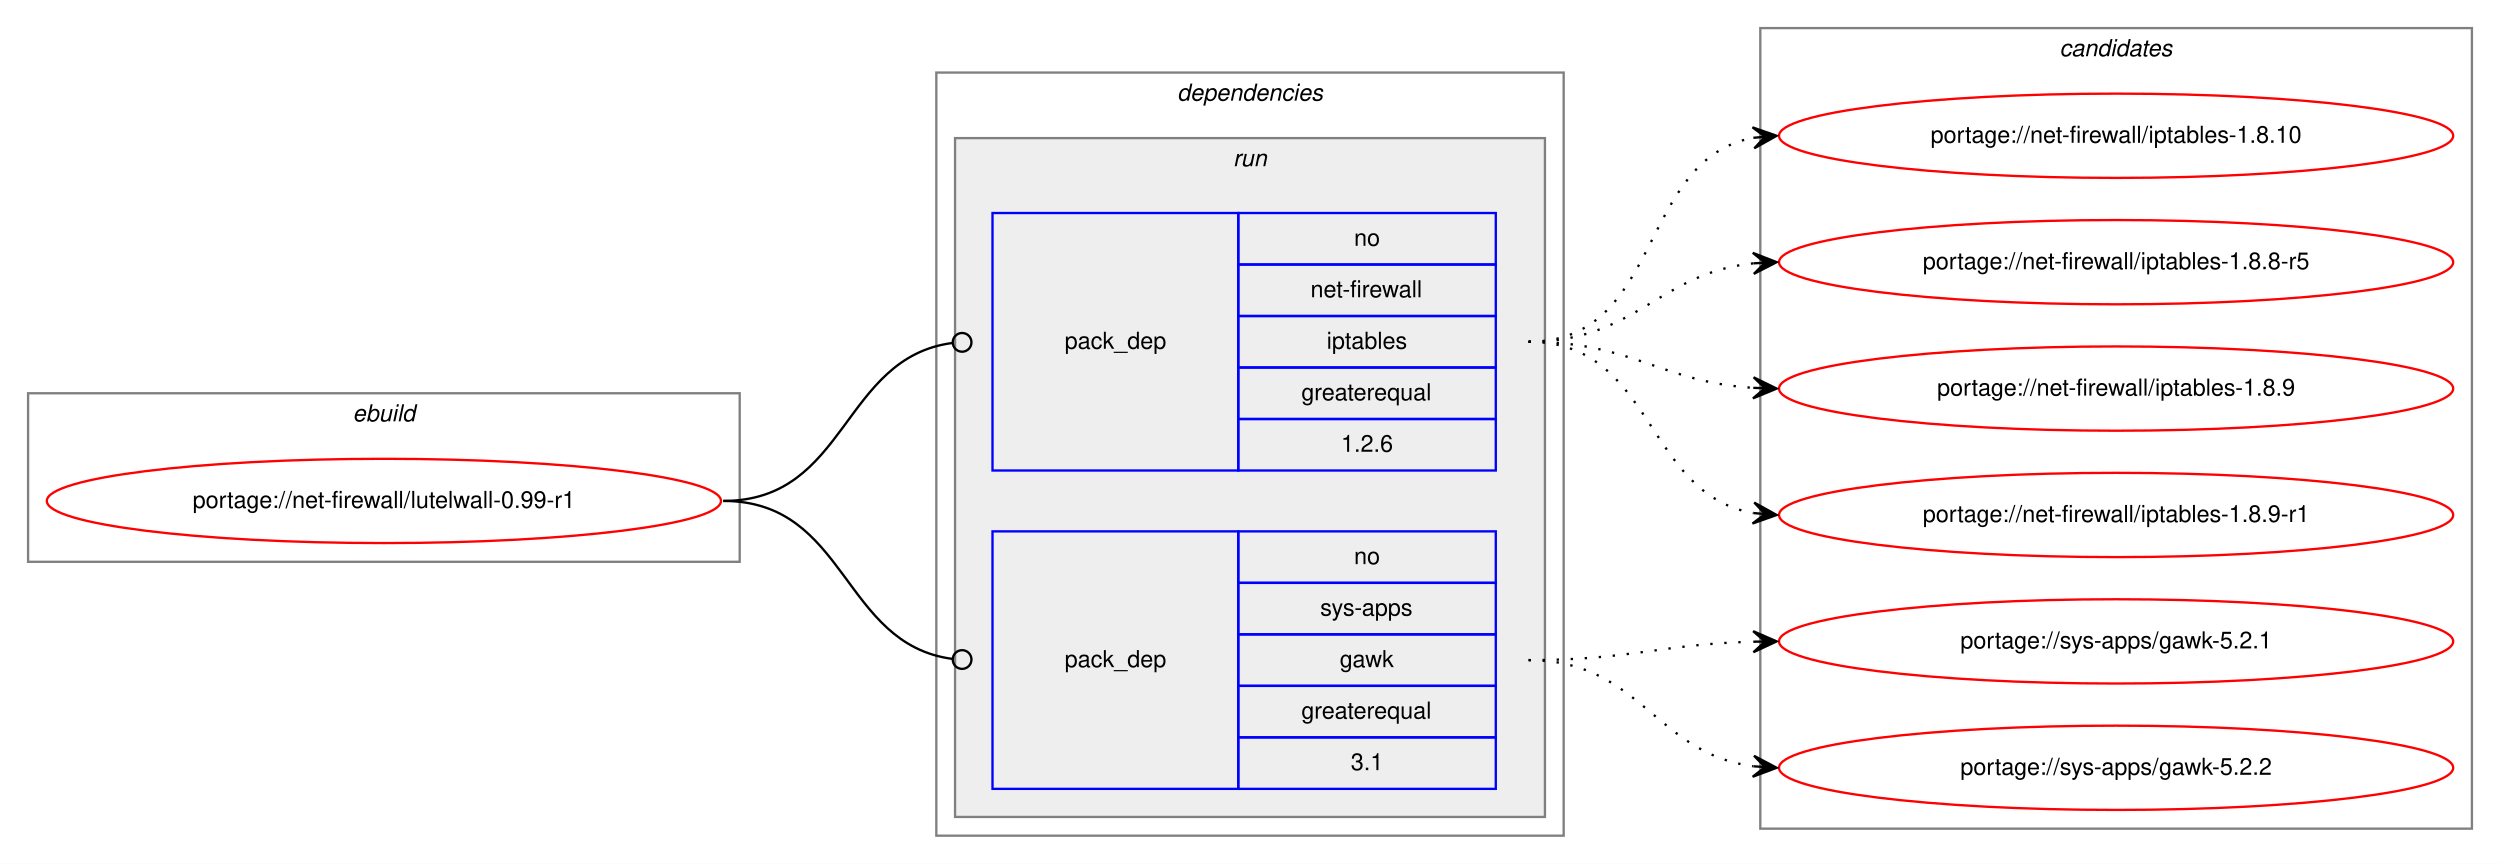
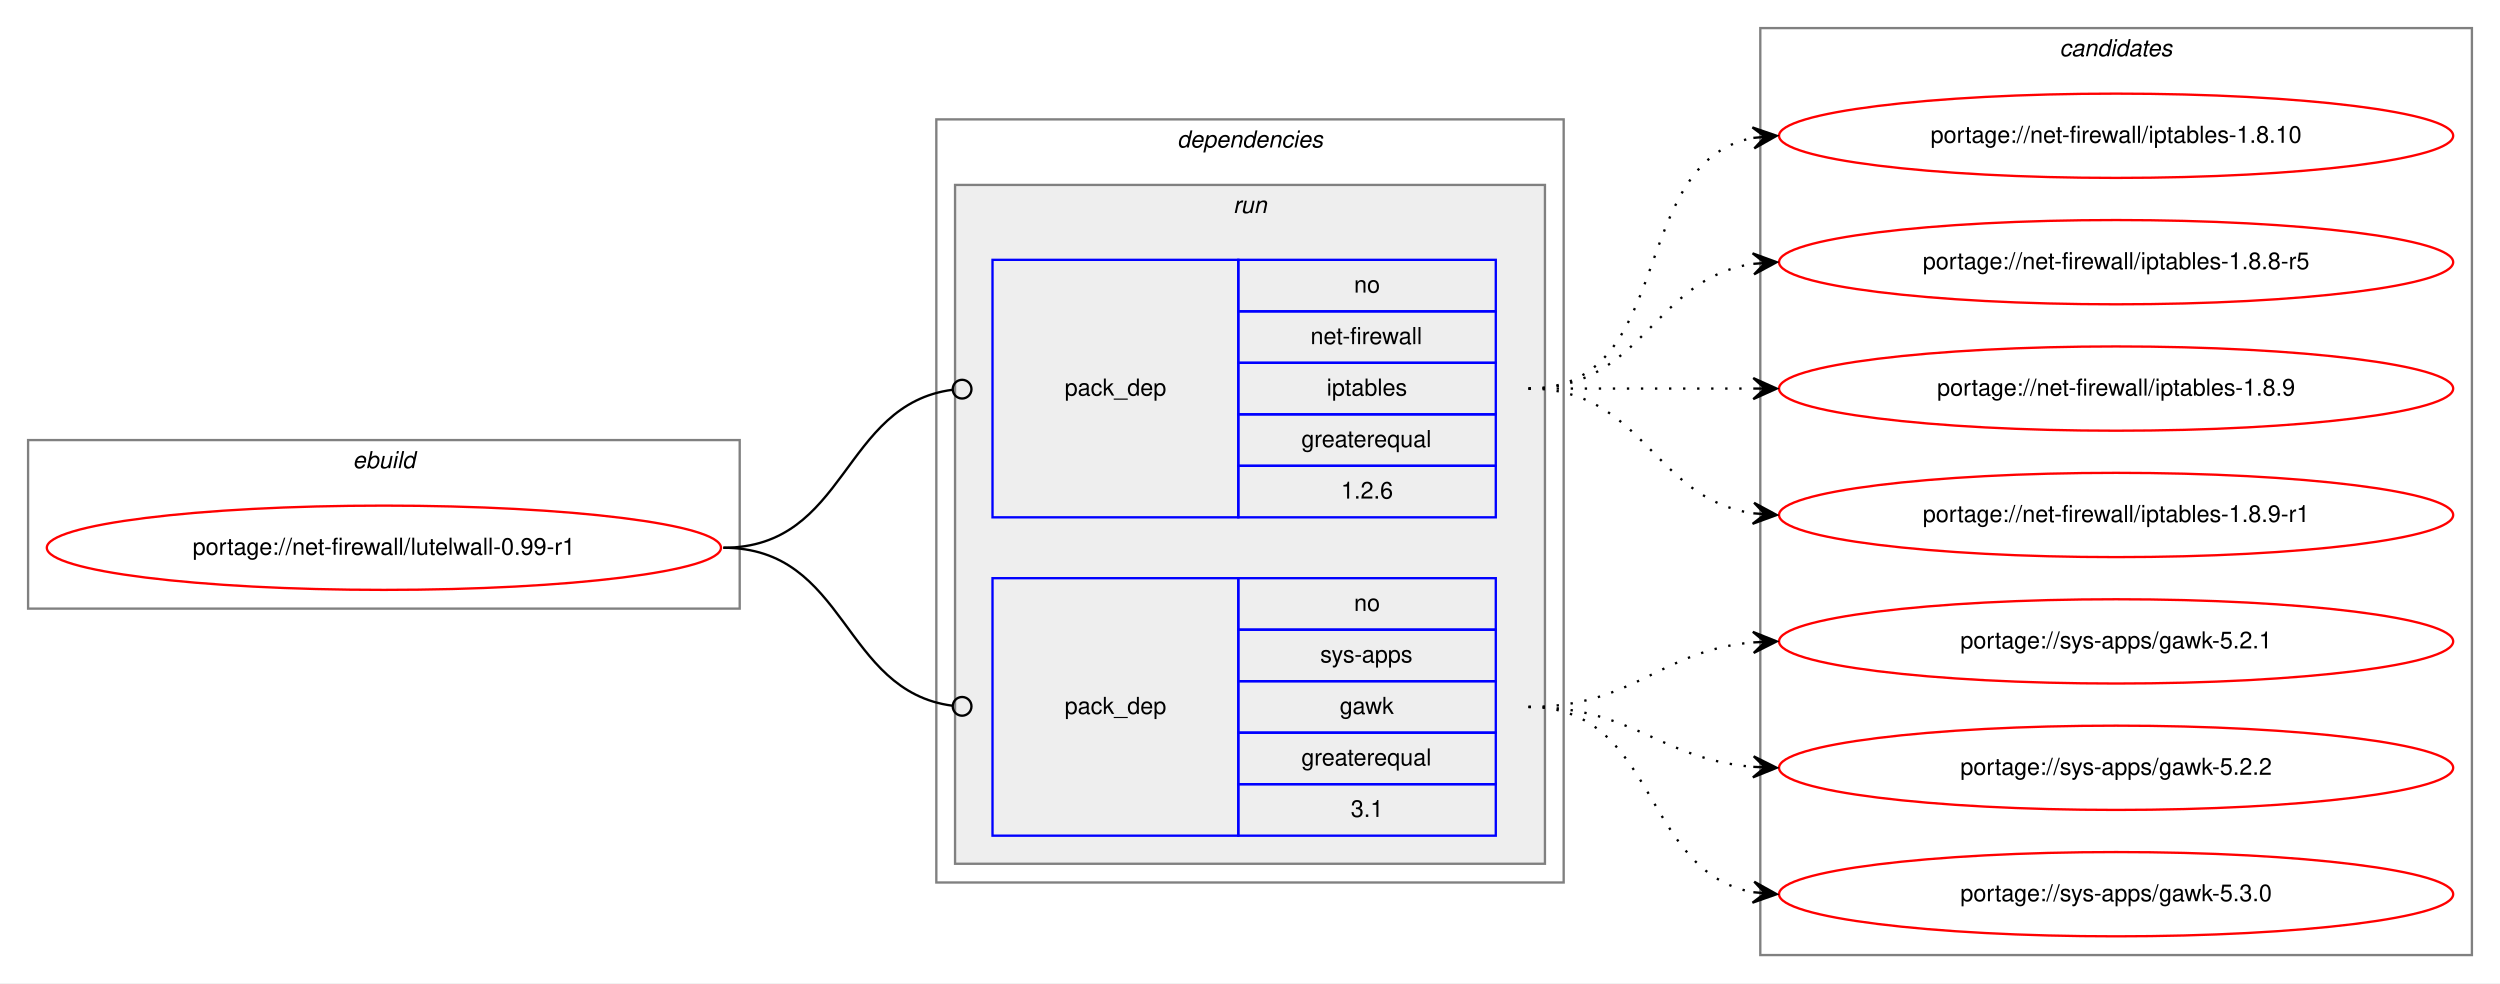
- <svg xmlns="http://www.w3.org/2000/svg" xmlns:xlink="http://www.w3.org/1999/xlink" width="1068pt" height="369pt" viewBox="0.00 0.00 1068.00 369.00">
-   <g id="graph0" class="graph" transform="scale(1 1) rotate(0) translate(4 365)">
-     <polygon fill="white" stroke="transparent" points="-4,4 -4,-365 1064,-365 1064,4 -4,4" />
+ <svg xmlns="http://www.w3.org/2000/svg" xmlns:xlink="http://www.w3.org/1999/xlink" width="1068pt" height="420pt" viewBox="0.00 0.00 1068.00 420.00">
+   <g id="graph0" class="graph" transform="scale(1 1) rotate(0) translate(4 416)">
+     <polygon fill="white" stroke="transparent" points="-4,4 -4,-416 1064,-416 1064,4 -4,4" />
    <g id="clust1" class="cluster">
-       <polygon fill="none" stroke="gray" points="8,-125 8,-197 312,-197 312,-125 8,-125" />
-       <text text-anchor="start" x="146.66" y="-185" font-family="Helvetica,sans-Serif" font-style="italic" font-size="10.00">ebuild</text>
+       <polygon fill="none" stroke="gray" points="8,-156 8,-228 312,-228 312,-156 8,-156" />
+       <text text-anchor="start" x="146.66" y="-216" font-family="Helvetica,sans-Serif" font-style="italic" font-size="10.00">ebuild</text>
    </g>
    <g id="clust2" class="cluster">
-       <polygon fill="none" stroke="gray" points="396,-8 396,-334 664,-334 664,-8 396,-8" />
-       <text text-anchor="start" x="498.88" y="-322" font-family="Helvetica,sans-Serif" font-style="italic" font-size="10.00">dependencies</text>
+       <polygon fill="none" stroke="gray" points="396,-39 396,-365 664,-365 664,-39 396,-39" />
+       <text text-anchor="start" x="498.88" y="-353" font-family="Helvetica,sans-Serif" font-style="italic" font-size="10.00">dependencies</text>
    </g>
    <g id="clust5" class="cluster">
-       <polygon fill="#eeeeee" stroke="gray" points="404,-16 404,-306 656,-306 656,-16 404,-16" />
-       <text text-anchor="start" x="522.78" y="-294" font-family="Helvetica,sans-Serif" font-style="italic" font-size="10.00">run</text>
+       <polygon fill="#eeeeee" stroke="gray" points="404,-47 404,-337 656,-337 656,-47 404,-47" />
+       <text text-anchor="start" x="522.78" y="-325" font-family="Helvetica,sans-Serif" font-style="italic" font-size="10.00">run</text>
    </g>
    <g id="clust8" class="cluster">
-       <polygon fill="none" stroke="gray" points="748,-11 748,-353 1052,-353 1052,-11 748,-11" />
-       <text text-anchor="start" x="875.82" y="-341" font-family="Helvetica,sans-Serif" font-style="italic" font-size="10.00">candidates</text>
+       <polygon fill="none" stroke="gray" points="748,-8 748,-404 1052,-404 1052,-8 748,-8" />
+       <text text-anchor="start" x="875.82" y="-392" font-family="Helvetica,sans-Serif" font-style="italic" font-size="10.00">candidates</text>
    </g>
    <g id="node1" class="node">
      <g id="a_node1">
        <a xlink:href="../net-firewall/lutelwall-0.99-r1.svg" xlink:title="portage://net-firewall/lutelwall-0.99-r1">
-           <ellipse fill="none" stroke="red" cx="160" cy="-151" rx="144" ry="18" />
-           <text text-anchor="middle" x="160" y="-148" font-family="Helvetica,sans-Serif" font-size="10.00">portage://net-firewall/lutelwall-0.99-r1</text>
+           <ellipse fill="none" stroke="red" cx="160" cy="-182" rx="144" ry="18" />
+           <text text-anchor="middle" x="160" y="-179" font-family="Helvetica,sans-Serif" font-size="10.00">portage://net-firewall/lutelwall-0.99-r1</text>
        </a>
      </g>
    </g>
    <g id="node2" class="node">
-       <polygon fill="none" stroke="blue" points="420,-164 420,-274 525,-274 525,-164 420,-164" />
-       <text text-anchor="start" x="450.82" y="-216" font-family="Helvetica,sans-Serif" font-size="10.00">pack_dep</text>
-       <polygon fill="none" stroke="blue" points="525,-252 525,-274 635,-274 635,-252 525,-252" />
-       <text text-anchor="start" x="574.44" y="-260" font-family="Helvetica,sans-Serif" font-size="10.00">no</text>
-       <polygon fill="none" stroke="blue" points="525,-230 525,-252 635,-252 635,-230 525,-230" />
-       <text text-anchor="start" x="555.84" y="-238" font-family="Helvetica,sans-Serif" font-size="10.00">net-firewall</text>
-       <polygon fill="none" stroke="blue" points="525,-208 525,-230 635,-230 635,-208 525,-208" />
-       <text text-anchor="start" x="562.77" y="-216" font-family="Helvetica,sans-Serif" font-size="10.00">iptables</text>
-       <polygon fill="none" stroke="blue" points="525,-186 525,-208 635,-208 635,-186 525,-186" />
-       <text text-anchor="start" x="551.94" y="-194" font-family="Helvetica,sans-Serif" font-size="10.00">greaterequal</text>
-       <polygon fill="none" stroke="blue" points="525,-164 525,-186 635,-186 635,-164 525,-164" />
-       <text text-anchor="start" x="568.88" y="-172" font-family="Helvetica,sans-Serif" font-size="10.00">1.2.6</text>
+       <polygon fill="none" stroke="blue" points="420,-195 420,-305 525,-305 525,-195 420,-195" />
+       <text text-anchor="start" x="450.82" y="-247" font-family="Helvetica,sans-Serif" font-size="10.00">pack_dep</text>
+       <polygon fill="none" stroke="blue" points="525,-283 525,-305 635,-305 635,-283 525,-283" />
+       <text text-anchor="start" x="574.44" y="-291" font-family="Helvetica,sans-Serif" font-size="10.00">no</text>
+       <polygon fill="none" stroke="blue" points="525,-261 525,-283 635,-283 635,-261 525,-261" />
+       <text text-anchor="start" x="555.84" y="-269" font-family="Helvetica,sans-Serif" font-size="10.00">net-firewall</text>
+       <polygon fill="none" stroke="blue" points="525,-239 525,-261 635,-261 635,-239 525,-239" />
+       <text text-anchor="start" x="562.77" y="-247" font-family="Helvetica,sans-Serif" font-size="10.00">iptables</text>
+       <polygon fill="none" stroke="blue" points="525,-217 525,-239 635,-239 635,-217 525,-217" />
+       <text text-anchor="start" x="551.94" y="-225" font-family="Helvetica,sans-Serif" font-size="10.00">greaterequal</text>
+       <polygon fill="none" stroke="blue" points="525,-195 525,-217 635,-217 635,-195 525,-195" />
+       <text text-anchor="start" x="568.88" y="-203" font-family="Helvetica,sans-Serif" font-size="10.00">1.2.6</text>
    </g>
    <g id="edge1" class="edge">
-       <path fill="none" stroke="black" d="M305,-151C358.13,-151 355.47,-212.27 402.94,-218.49" />
-       <ellipse fill="none" stroke="black" cx="407.01" cy="-218.75" rx="4" ry="4" />
+       <path fill="none" stroke="black" d="M305,-182C358.13,-182 355.47,-243.27 402.94,-249.49" />
+       <ellipse fill="none" stroke="black" cx="407.01" cy="-249.75" rx="4" ry="4" />
    </g>
    <g id="node3" class="node">
-       <polygon fill="none" stroke="blue" points="420,-28 420,-138 525,-138 525,-28 420,-28" />
-       <text text-anchor="start" x="450.82" y="-80" font-family="Helvetica,sans-Serif" font-size="10.00">pack_dep</text>
-       <polygon fill="none" stroke="blue" points="525,-116 525,-138 635,-138 635,-116 525,-116" />
-       <text text-anchor="start" x="574.44" y="-124" font-family="Helvetica,sans-Serif" font-size="10.00">no</text>
-       <polygon fill="none" stroke="blue" points="525,-94 525,-116 635,-116 635,-94 525,-94" />
-       <text text-anchor="start" x="560" y="-102" font-family="Helvetica,sans-Serif" font-size="10.00">sys-apps</text>
-       <polygon fill="none" stroke="blue" points="525,-72 525,-94 635,-94 635,-72 525,-72" />
-       <text text-anchor="start" x="568.33" y="-80" font-family="Helvetica,sans-Serif" font-size="10.00">gawk</text>
-       <polygon fill="none" stroke="blue" points="525,-50 525,-72 635,-72 635,-50 525,-50" />
-       <text text-anchor="start" x="551.94" y="-58" font-family="Helvetica,sans-Serif" font-size="10.00">greaterequal</text>
-       <polygon fill="none" stroke="blue" points="525,-28 525,-50 635,-50 635,-28 525,-28" />
-       <text text-anchor="start" x="573.05" y="-36" font-family="Helvetica,sans-Serif" font-size="10.00">3.1</text>
+       <polygon fill="none" stroke="blue" points="420,-59 420,-169 525,-169 525,-59 420,-59" />
+       <text text-anchor="start" x="450.82" y="-111" font-family="Helvetica,sans-Serif" font-size="10.00">pack_dep</text>
+       <polygon fill="none" stroke="blue" points="525,-147 525,-169 635,-169 635,-147 525,-147" />
+       <text text-anchor="start" x="574.44" y="-155" font-family="Helvetica,sans-Serif" font-size="10.00">no</text>
+       <polygon fill="none" stroke="blue" points="525,-125 525,-147 635,-147 635,-125 525,-125" />
+       <text text-anchor="start" x="560" y="-133" font-family="Helvetica,sans-Serif" font-size="10.00">sys-apps</text>
+       <polygon fill="none" stroke="blue" points="525,-103 525,-125 635,-125 635,-103 525,-103" />
+       <text text-anchor="start" x="568.33" y="-111" font-family="Helvetica,sans-Serif" font-size="10.00">gawk</text>
+       <polygon fill="none" stroke="blue" points="525,-81 525,-103 635,-103 635,-81 525,-81" />
+       <text text-anchor="start" x="551.94" y="-89" font-family="Helvetica,sans-Serif" font-size="10.00">greaterequal</text>
+       <polygon fill="none" stroke="blue" points="525,-59 525,-81 635,-81 635,-59 525,-59" />
+       <text text-anchor="start" x="573.05" y="-67" font-family="Helvetica,sans-Serif" font-size="10.00">3.1</text>
    </g>
    <g id="edge2" class="edge">
-       <path fill="none" stroke="black" d="M305,-151C358.13,-151 355.47,-89.73 402.94,-83.51" />
-       <ellipse fill="none" stroke="black" cx="407.01" cy="-83.25" rx="4" ry="4" />
+       <path fill="none" stroke="black" d="M305,-182C358.13,-182 355.47,-120.73 402.94,-114.51" />
+       <ellipse fill="none" stroke="black" cx="407.01" cy="-114.25" rx="4" ry="4" />
    </g>
    <g id="node4" class="node">
      <g id="a_node4">
        <a xlink:href="../net-firewall/iptables-1.8.10.svg" xlink:title="portage://net-firewall/iptables-1.8.10">
-           <ellipse fill="none" stroke="red" cx="900" cy="-307" rx="144" ry="18" />
-           <text text-anchor="middle" x="900" y="-304" font-family="Helvetica,sans-Serif" font-size="10.00">portage://net-firewall/iptables-1.8.10</text>
+           <ellipse fill="none" stroke="red" cx="900" cy="-358" rx="144" ry="18" />
+           <text text-anchor="middle" x="900" y="-355" font-family="Helvetica,sans-Serif" font-size="10.00">portage://net-firewall/iptables-1.8.10</text>
        </a>
      </g>
    </g>
    <g id="edge3" class="edge">
-       <path fill="none" stroke="black" stroke-dasharray="1,5" d="M649,-219C706.64,-219 695.43,-296.99 745.01,-306.13" />
-       <polygon fill="black" stroke="black" points="755,-307 744.65,-310.61 750.02,-306.57 745.04,-306.13 745.04,-306.13 745.04,-306.13 750.02,-306.57 745.43,-301.65 755,-307 755,-307" />
+       <path fill="none" stroke="black" stroke-dasharray="1,5" d="M649,-250C712.58,-250 690.58,-346.51 744.79,-357.07" />
+       <polygon fill="black" stroke="black" points="755,-358 744.63,-361.57 750.02,-357.54 745.04,-357.09 745.04,-357.09 745.04,-357.09 750.02,-357.54 745.45,-352.61 755,-358 755,-358" />
    </g>
    <g id="node5" class="node">
      <g id="a_node5">
        <a xlink:href="../net-firewall/iptables-1.8.8-r5.svg" xlink:title="portage://net-firewall/iptables-1.8.8-r5">
-           <ellipse fill="none" stroke="red" cx="900" cy="-253" rx="144" ry="18" />
-           <text text-anchor="middle" x="900" y="-250" font-family="Helvetica,sans-Serif" font-size="10.00">portage://net-firewall/iptables-1.8.8-r5</text>
+           <ellipse fill="none" stroke="red" cx="900" cy="-304" rx="144" ry="18" />
+           <text text-anchor="middle" x="900" y="-301" font-family="Helvetica,sans-Serif" font-size="10.00">portage://net-firewall/iptables-1.8.8-r5</text>
        </a>
      </g>
    </g>
    <g id="edge4" class="edge">
-       <path fill="none" stroke="black" stroke-dasharray="1,5" d="M649,-219C694.9,-219 704.28,-248.26 744.91,-252.49" />
-       <polygon fill="black" stroke="black" points="755,-253 744.79,-256.99 750.01,-252.75 745.01,-252.5 745.01,-252.5 745.01,-252.5 750.01,-252.75 745.24,-248 755,-253 755,-253" />
+       <path fill="none" stroke="black" stroke-dasharray="1,5" d="M649,-250C698.26,-250 701.85,-296.87 744.86,-303.28" />
+       <polygon fill="black" stroke="black" points="755,-304 744.71,-307.78 750.01,-303.64 745.03,-303.29 745.03,-303.29 745.03,-303.29 750.01,-303.64 745.35,-298.8 755,-304 755,-304" />
    </g>
    <g id="node6" class="node">
      <g id="a_node6">
        <a xlink:href="../net-firewall/iptables-1.8.9.svg" xlink:title="portage://net-firewall/iptables-1.8.9">
-           <ellipse fill="none" stroke="red" cx="900" cy="-199" rx="144" ry="18" />
-           <text text-anchor="middle" x="900" y="-196" font-family="Helvetica,sans-Serif" font-size="10.00">portage://net-firewall/iptables-1.8.9</text>
+           <ellipse fill="none" stroke="red" cx="900" cy="-250" rx="144" ry="18" />
+           <text text-anchor="middle" x="900" y="-247" font-family="Helvetica,sans-Serif" font-size="10.00">portage://net-firewall/iptables-1.8.9</text>
        </a>
      </g>
    </g>
    <g id="edge5" class="edge">
-       <path fill="none" stroke="black" stroke-dasharray="1,5" d="M649,-219C693.38,-219 705.35,-201.86 744.92,-199.31" />
-       <polygon fill="black" stroke="black" points="755,-199 745.15,-203.81 750,-199.16 745,-199.31 745,-199.31 745,-199.31 750,-199.16 744.86,-194.81 755,-199 755,-199" />
+       <path fill="none" stroke="black" stroke-dasharray="1,5" d="M649,-250C692.43,-250 705.83,-250 744.57,-250" />
+       <polygon fill="black" stroke="black" points="755,-250 745,-254.5 750,-250 745,-250 745,-250 745,-250 750,-250 745,-245.5 755,-250 755,-250" />
    </g>
    <g id="node7" class="node">
      <g id="a_node7">
        <a xlink:href="../net-firewall/iptables-1.8.9-r1.svg" xlink:title="portage://net-firewall/iptables-1.8.9-r1">
-           <ellipse fill="none" stroke="red" cx="900" cy="-145" rx="144" ry="18" />
-           <text text-anchor="middle" x="900" y="-142" font-family="Helvetica,sans-Serif" font-size="10.00">portage://net-firewall/iptables-1.8.9-r1</text>
+           <ellipse fill="none" stroke="red" cx="900" cy="-196" rx="144" ry="18" />
+           <text text-anchor="middle" x="900" y="-193" font-family="Helvetica,sans-Serif" font-size="10.00">portage://net-firewall/iptables-1.8.9-r1</text>
        </a>
      </g>
    </g>
    <g id="edge6" class="edge">
-       <path fill="none" stroke="black" stroke-dasharray="1,5" d="M649,-219C702.86,-219 698.4,-153.96 744.97,-145.83" />
-       <polygon fill="black" stroke="black" points="755,-145 745.41,-150.31 750.02,-145.41 745.03,-145.83 745.03,-145.83 745.03,-145.83 750.02,-145.41 744.66,-141.34 755,-145 755,-145" />
+       <path fill="none" stroke="black" stroke-dasharray="1,5" d="M649,-250C698.26,-250 701.85,-203.13 744.86,-196.72" />
+       <polygon fill="black" stroke="black" points="755,-196 745.35,-201.2 750.01,-196.36 745.03,-196.71 745.03,-196.71 745.03,-196.71 750.01,-196.36 744.71,-192.22 755,-196 755,-196" />
    </g>
    <g id="node8" class="node">
      <g id="a_node8">
        <a xlink:href="../sys-apps/gawk-5.2.1.svg" xlink:title="portage://sys-apps/gawk-5.2.1">
-           <ellipse fill="none" stroke="red" cx="900" cy="-91" rx="144" ry="18" />
-           <text text-anchor="middle" x="900" y="-88" font-family="Helvetica,sans-Serif" font-size="10.00">portage://sys-apps/gawk-5.2.1</text>
+           <ellipse fill="none" stroke="red" cx="900" cy="-142" rx="144" ry="18" />
+           <text text-anchor="middle" x="900" y="-139" font-family="Helvetica,sans-Serif" font-size="10.00">portage://sys-apps/gawk-5.2.1</text>
        </a>
      </g>
    </g>
    <g id="edge7" class="edge">
-       <path fill="none" stroke="black" stroke-dasharray="1,5" d="M649,-83C692.55,-83 705.74,-89.8 744.55,-90.86" />
-       <polygon fill="black" stroke="black" points="755,-91 744.94,-95.37 750,-90.93 745,-90.87 745,-90.87 745,-90.87 750,-90.93 745.06,-86.37 755,-91 755,-91" />
+       <path fill="none" stroke="black" stroke-dasharray="1,5" d="M649,-114C694.11,-114 704.78,-138 744.78,-141.56" />
+       <polygon fill="black" stroke="black" points="755,-142 744.82,-146.07 750,-141.78 745.01,-141.57 745.01,-141.57 745.01,-141.57 750,-141.78 745.2,-137.07 755,-142 755,-142" />
    </g>
    <g id="node9" class="node">
      <g id="a_node9">
        <a xlink:href="../sys-apps/gawk-5.2.2.svg" xlink:title="portage://sys-apps/gawk-5.2.2">
-           <ellipse fill="none" stroke="red" cx="900" cy="-37" rx="144" ry="18" />
-           <text text-anchor="middle" x="900" y="-34" font-family="Helvetica,sans-Serif" font-size="10.00">portage://sys-apps/gawk-5.2.2</text>
+           <ellipse fill="none" stroke="red" cx="900" cy="-88" rx="144" ry="18" />
+           <text text-anchor="middle" x="900" y="-85" font-family="Helvetica,sans-Serif" font-size="10.00">portage://sys-apps/gawk-5.2.2</text>
        </a>
      </g>
    </g>
    <g id="edge8" class="edge">
-       <path fill="none" stroke="black" stroke-dasharray="1,5" d="M649,-83C696.74,-83 702.94,-43.24 744.85,-37.65" />
-       <polygon fill="black" stroke="black" points="755,-37 745.31,-42.13 750.01,-37.32 745.02,-37.64 745.02,-37.64 745.02,-37.64 750.01,-37.32 744.73,-33.15 755,-37 755,-37" />
+       <path fill="none" stroke="black" stroke-dasharray="1,5" d="M649,-114C693.91,-114 704.94,-91.72 744.82,-88.41" />
+       <polygon fill="black" stroke="black" points="755,-88 745.19,-92.9 750,-88.2 745.01,-88.4 745.01,-88.4 745.01,-88.4 750,-88.2 744.83,-83.9 755,-88 755,-88" />
+     </g>
+     <g id="node10" class="node">
+       <g id="a_node10">
+         <a xlink:href="../sys-apps/gawk-5.3.0.svg" xlink:title="portage://sys-apps/gawk-5.3.0">
+           <ellipse fill="none" stroke="red" cx="900" cy="-34" rx="144" ry="18" />
+           <text text-anchor="middle" x="900" y="-31" font-family="Helvetica,sans-Serif" font-size="10.00">portage://sys-apps/gawk-5.3.0</text>
+         </a>
+       </g>
+     </g>
+     <g id="edge9" class="edge">
+       <path fill="none" stroke="black" stroke-dasharray="1,5" d="M649,-114C704.45,-114 697.18,-43.39 745.03,-34.84" />
+       <polygon fill="black" stroke="black" points="755,-34 745.42,-39.33 750.02,-34.42 745.04,-34.84 745.04,-34.84 745.04,-34.84 750.02,-34.42 744.66,-30.36 755,-34 755,-34" />
    </g>
  </g>
</svg>
